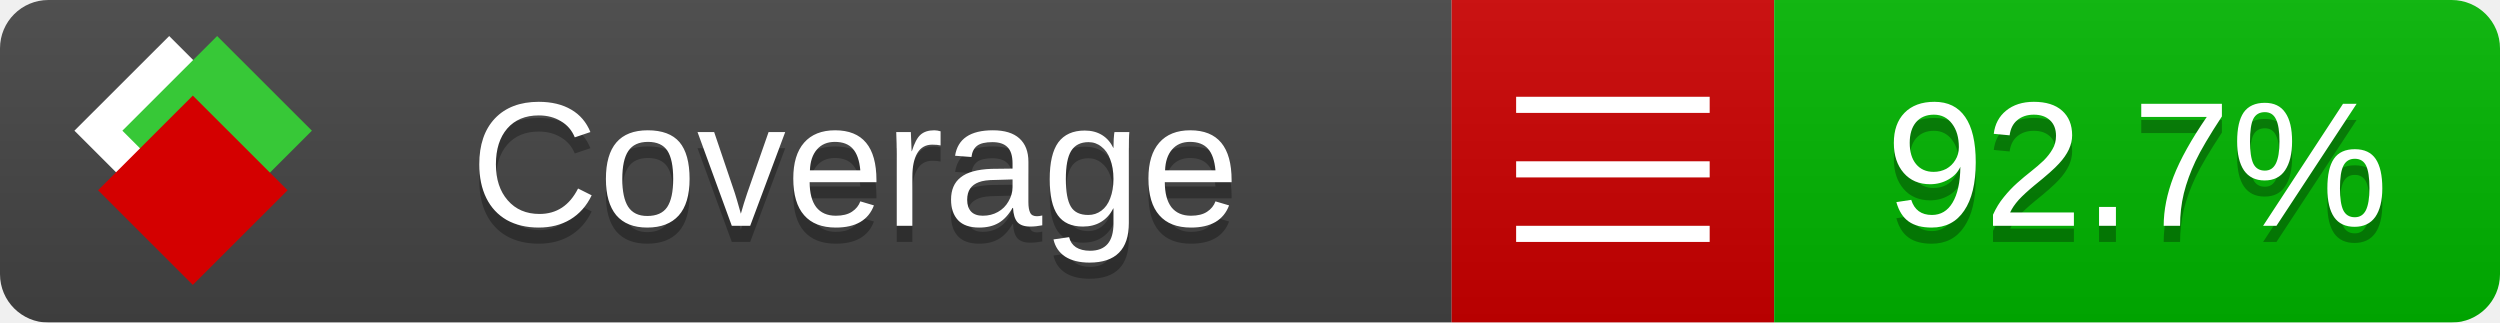
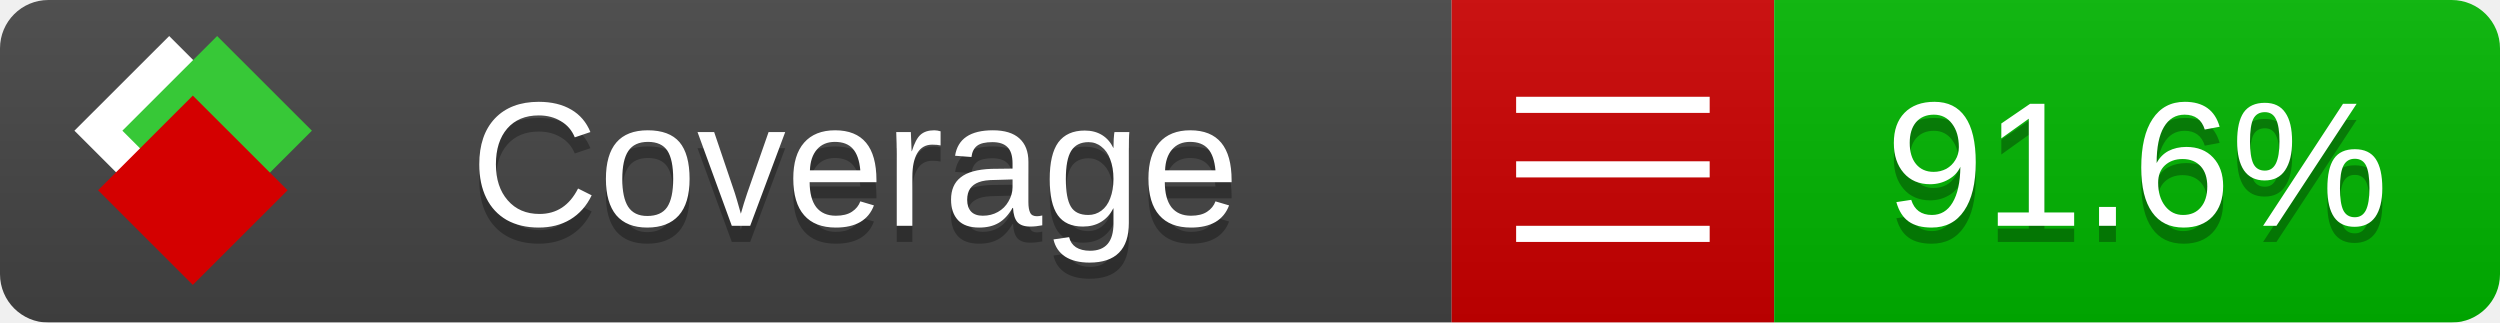
<svg xmlns="http://www.w3.org/2000/svg" xmlns:xlink="http://www.w3.org/1999/xlink" width="155" height="20">
  <style type="text/css">
          
            @keyframes fade1 {
                0% { visibility: visible; opacity: 1; }
               23% { visibility: visible; opacity: 1; }
               25% { visibility: hidden; opacity: 0; }
               48% { visibility: hidden; opacity: 0; }
               50% { visibility: hidden; opacity: 0; }
               73% { visibility: hidden; opacity: 0; }
               75% { visibility: hidden; opacity: 0; }
               98% { visibility: hidden; opacity: 0; }
              100% { visibility: visible; opacity: 1; }
            }
            @keyframes fade2 {
                0% { visibility: hidden; opacity: 0; }
               23% { visibility: hidden; opacity: 0; }
               25% { visibility: visible; opacity: 1; }
               48% { visibility: visible; opacity: 1; }
               50% { visibility: hidden; opacity: 0; }
               73% { visibility: hidden; opacity: 0; }
               75% { visibility: hidden; opacity: 0; }
               98% { visibility: hidden; opacity: 0; }
              100% { visibility: hidden; opacity: 0; }
            }
            @keyframes fade3 {
                0% { visibility: hidden; opacity: 0; }
               23% { visibility: hidden; opacity: 0; }
               25% { visibility: hidden; opacity: 0; }
               48% { visibility: hidden; opacity: 0; }
               50% { visibility: visible; opacity: 1; }
               73% { visibility: visible; opacity: 1; }
               75% { visibility: hidden; opacity: 0; }
               98% { visibility: hidden; opacity: 0; }
              100% { visibility: hidden; opacity: 0; }
            }
            @keyframes fade4 {
                0% { visibility: hidden; opacity: 0; }
               23% { visibility: hidden; opacity: 0; }
               25% { visibility: hidden; opacity: 0; }
               48% { visibility: hidden; opacity: 0; }
               50% { visibility: hidden; opacity: 0; }
               73% { visibility: hidden; opacity: 0; }
               75% { visibility: visible; opacity: 1; }
               98% { visibility: visible; opacity: 1; }
              100% { visibility: hidden; opacity: 0; }
            }
            .linecoverage {
                animation-duration: 15s;
                animation-name: fade1;
                animation-iteration-count: infinite;
            }
            .branchcoverage {
                animation-duration: 15s;
                animation-name: fade2;
                animation-iteration-count: infinite;
            }
            .methodcoverage {
                animation-duration: 15s;
                animation-name: fade3;
                animation-iteration-count: infinite;
            }
            .fullmethodcoverage {
                animation-duration: 15s;
                animation-name: fade4;
                animation-iteration-count: infinite;
            }
          
    </style>
  <defs>
    <linearGradient id="gradient" x2="0" y2="100%">
      <stop offset="0" stop-color="#bbb" stop-opacity=".1" />
      <stop offset="1" stop-opacity=".1" />
    </linearGradient>
    <linearGradient id="c">
      <stop offset="0" stop-color="#d40000" />
      <stop offset="1" stop-color="#ff2a2a" />
    </linearGradient>
    <linearGradient id="a">
      <stop offset="0" stop-color="#e0e0de" />
      <stop offset="1" stop-color="#fff" />
    </linearGradient>
    <linearGradient id="b">
      <stop offset="0" stop-color="#37c837" />
      <stop offset="1" stop-color="#217821" />
    </linearGradient>
    <linearGradient xlink:href="#a" id="e" x1="106.44" x2="69.96" y1="-11.96" y2="-46.84" gradientTransform="matrix(-.8426 -.00045 -.00045 -.8426 -94.27 -75.82)" gradientUnits="userSpaceOnUse" />
    <linearGradient xlink:href="#b" id="f" x1="56.19" x2="77.97" y1="-23.45" y2="10.62" gradientTransform="matrix(.8426 .00045 .00045 .8426 94.27 75.82)" gradientUnits="userSpaceOnUse" />
    <linearGradient xlink:href="#c" id="g" x1="79.98" x2="132.9" y1="10.79" y2="10.79" gradientTransform="matrix(.8426 .00045 .00045 .8426 94.27 75.82)" gradientUnits="userSpaceOnUse" />
    <mask id="mask">
      <rect width="155" height="20" rx="3" fill="#fff" />
    </mask>
    <g id="icon" transform="matrix(.04486 0 0 .04481 -.48 -.63)">
      <rect width="52.92" height="52.92" x="-109.72" y="-27.13" fill="url(#e)" transform="rotate(-135)" />
      <rect width="52.92" height="52.92" x="70.19" y="-39.18" fill="url(#f)" transform="rotate(45)" />
      <rect width="52.92" height="52.92" x="80.05" y="-15.74" fill="url(#g)" transform="rotate(45)" />
    </g>
  </defs>
  <g mask="url(#mask)">
    <rect x="0" y="0" width="90" height="20" fill="#444" />
    <rect x="90" y="0" width="20" height="20" fill="#c00" />
    <rect x="110" y="0" width="45" height="20" fill="#00B600" />
    <rect x="0" y="0" width="155" height="20" fill="url(#gradient)" />
  </g>
  <g>
    <path class="" stroke="#fff" d="M94 6.5 h12 M94 10.5 h12 M94 14.5 h12" />
  </g>
  <g fill="#fff" text-anchor="middle" font-family="Verdana,Arial,Geneva,sans-serif" font-size="11">
    <a xlink:href="https://github.com/danielpalme/ReportGenerator" target="_top">
      <use xlink:href="#icon" transform="translate(3,1) scale(3.5)" />
    </a>
    <text x="53" y="15" fill="#010101" fill-opacity=".3">Coverage</text>
    <text x="53" y="14" fill="#fff">Coverage</text>
-     <text class="" x="132.5" y="15" fill="#010101" fill-opacity=".3">92.7%</text>
-     <text class="" x="132.5" y="14">92.7%</text>
+     <text class="" x="132.5" y="15" fill="#010101" fill-opacity=".3">91.6%</text>
+     <text class="" x="132.5" y="14">91.6%</text>
  </g>
  <g>
    <rect class="" x="90" y="0" width="65" height="20" fill-opacity="0" />
  </g>
</svg>
